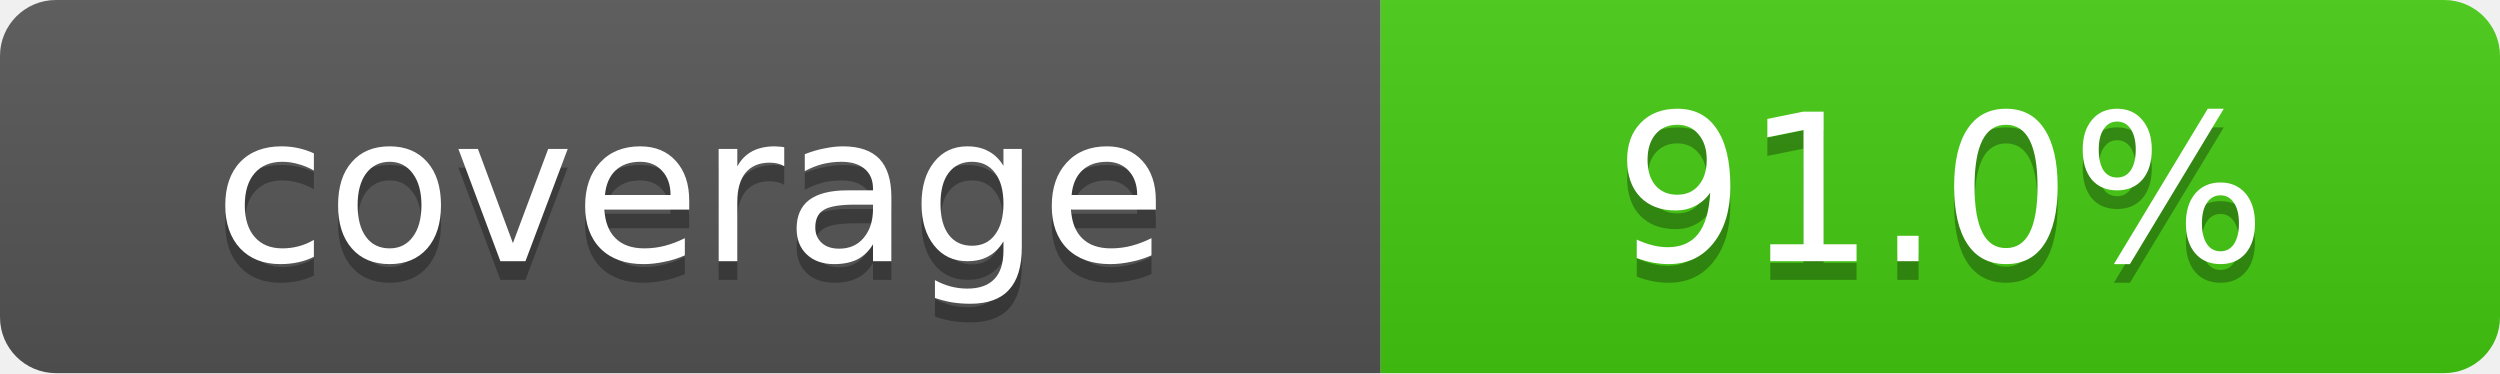
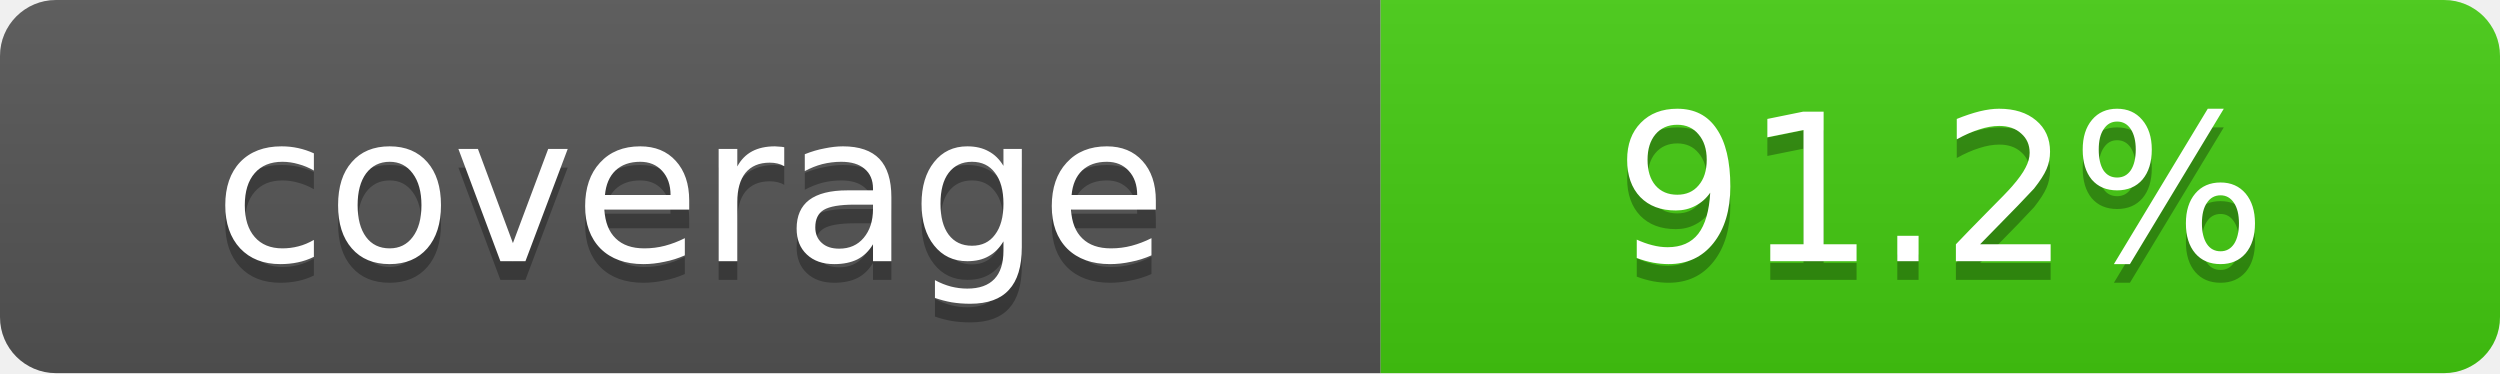
- <svg xmlns="http://www.w3.org/2000/svg" width="134" height="20" role="img" aria-label="coverage: 91.0%">
+ <svg xmlns="http://www.w3.org/2000/svg" width="134" height="20" role="img" aria-label="coverage: 91.2%">
  <linearGradient id="s" x2="0" y2="100%">
    <stop offset="0" stop-color="#bbb" stop-opacity=".1" />
    <stop offset="1" stop-opacity=".1" />
  </linearGradient>
  <clipPath id="r">
    <rect width="134" height="20" rx="3" fill="#fff" />
  </clipPath>
  <g clip-path="url(#r)">
    <rect width="74" height="20" fill="#555" />
    <rect x="74" width="60" height="20" fill="#4c1" />
    <rect width="134" height="20" fill="url(#s)" />
  </g>
  <g fill="#fff" text-anchor="middle" font-family="Verdana,DejaVu Sans,sans-serif" text-rendering="geometricPrecision" font-size="11">
    <text aria-hidden="true" x="37.0" y="15" fill="#010101" fill-opacity=".3">coverage</text>
    <text x="37.0" y="14">coverage</text>
-     <text aria-hidden="true" x="104.0" y="15" fill="#010101" fill-opacity=".3">91.0%</text>
-     <text x="104.0" y="14">91.0%</text>
+     <text aria-hidden="true" x="104.0" y="15" fill="#010101" fill-opacity=".3">91.2%</text>
+     <text x="104.0" y="14">91.2%</text>
  </g>
</svg>
